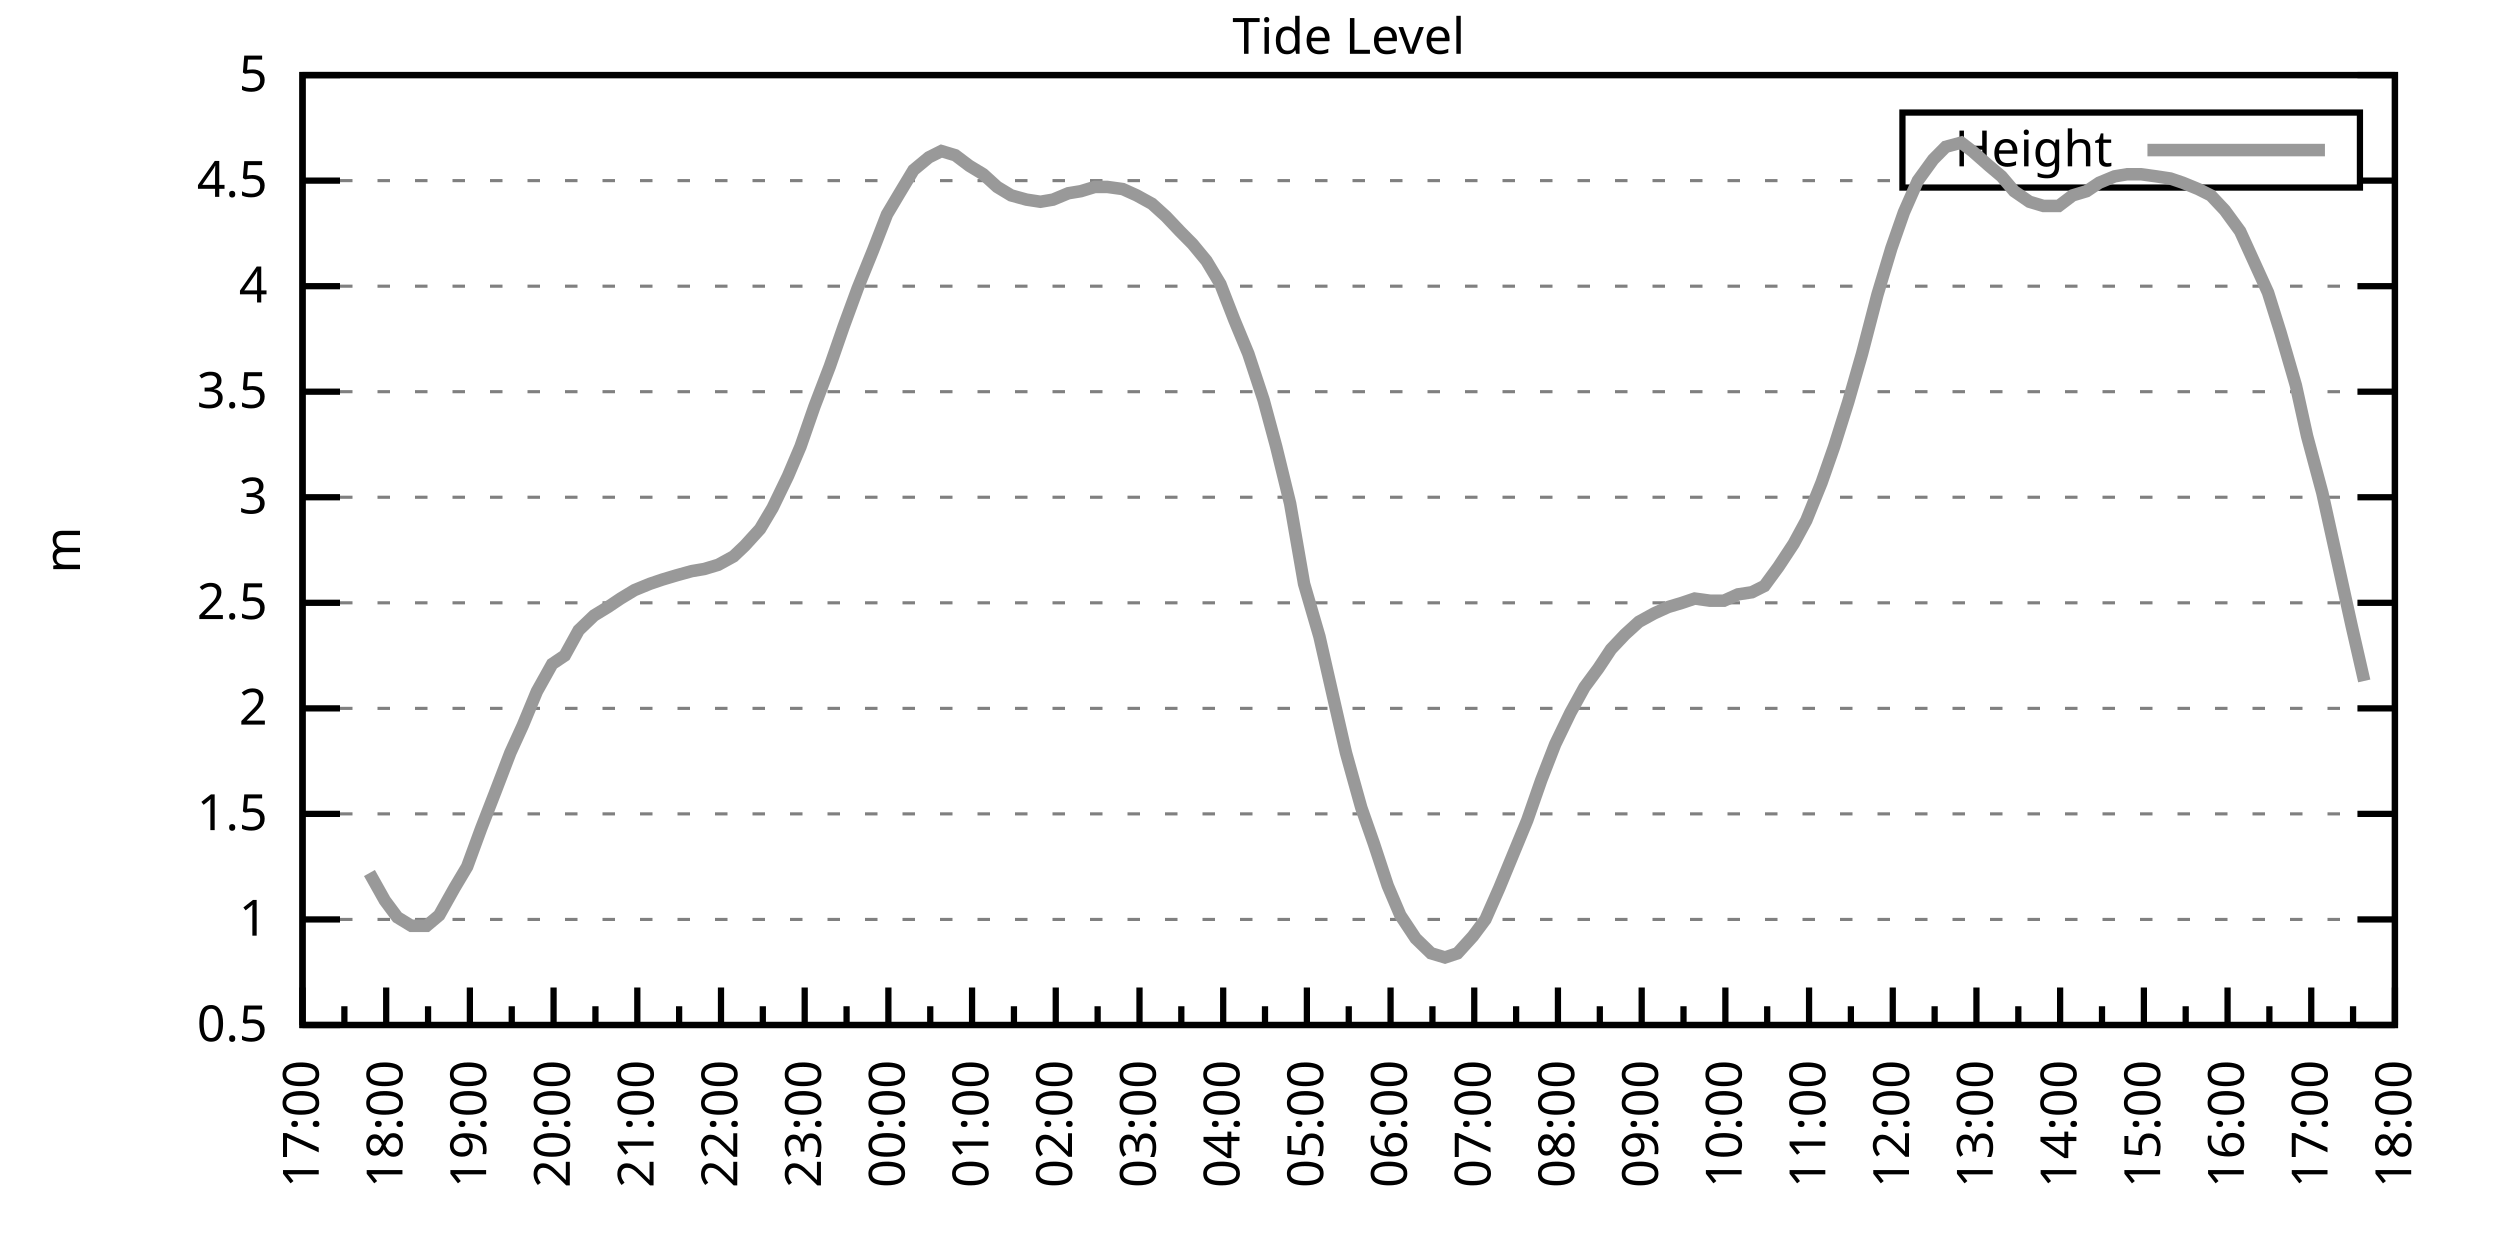
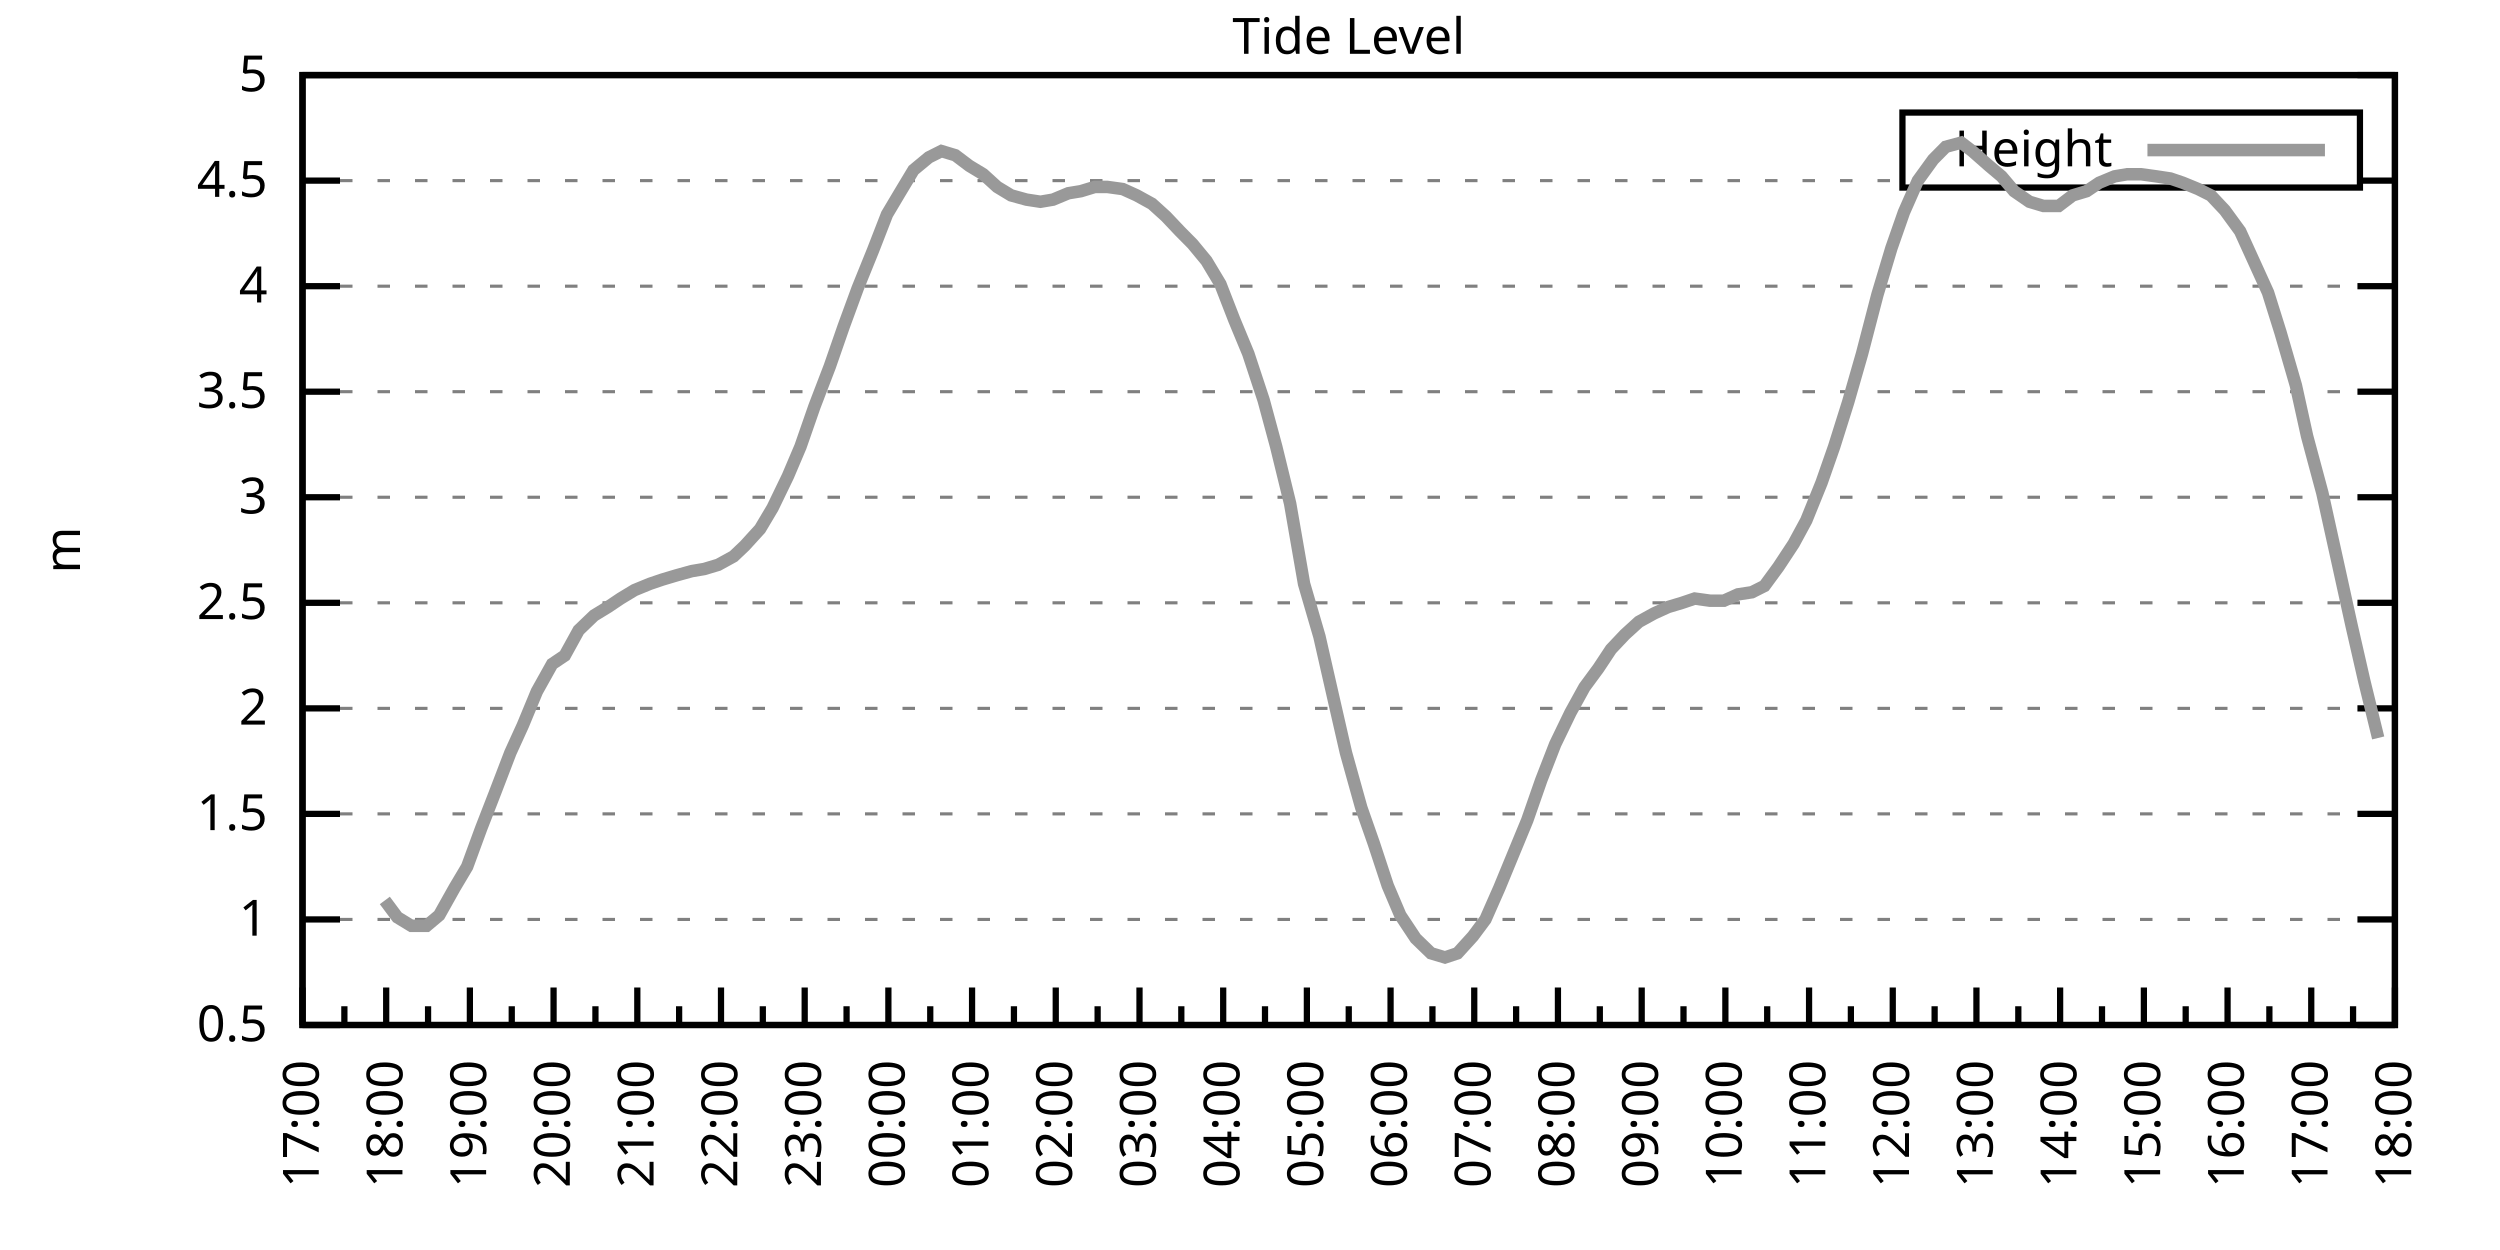
<svg xmlns="http://www.w3.org/2000/svg" xmlns:xlink="http://www.w3.org/1999/xlink" width="400" height="200" viewBox="0 0 400 200">
  <g id="gnuplot_canvas">
    <rect x="0" y="0" width="400" height="200" fill="none" />
    <defs>
      <circle id="gpDot" r="0.5" stroke-width="0.5" stroke="currentColor" />
      <path id="gpPt0" stroke-width="0.333" stroke="currentColor" d="M-1,0 h2 M0,-1 v2" />
      <path id="gpPt1" stroke-width="0.333" stroke="currentColor" d="M-1,-1 L1,1 M1,-1 L-1,1" />
      <path id="gpPt2" stroke-width="0.333" stroke="currentColor" d="M-1,0 L1,0 M0,-1 L0,1 M-1,-1 L1,1 M-1,1 L1,-1" />
      <rect id="gpPt3" stroke-width="0.333" stroke="currentColor" x="-1" y="-1" width="2" height="2" />
      <rect id="gpPt4" stroke-width="0.333" stroke="currentColor" fill="currentColor" x="-1" y="-1" width="2" height="2" />
      <circle id="gpPt5" stroke-width="0.333" stroke="currentColor" cx="0" cy="0" r="1" />
      <use xlink:href="#gpPt5" id="gpPt6" fill="currentColor" stroke="none" />
      <path id="gpPt7" stroke-width="0.333" stroke="currentColor" d="M0,-1.33 L-1.33,0.67 L1.33,0.67 z" />
      <use xlink:href="#gpPt7" id="gpPt8" fill="currentColor" stroke="none" />
      <use xlink:href="#gpPt7" id="gpPt9" stroke="currentColor" transform="rotate(180)" />
      <use xlink:href="#gpPt9" id="gpPt10" fill="currentColor" stroke="none" />
      <use xlink:href="#gpPt3" id="gpPt11" stroke="currentColor" transform="rotate(45)" />
      <use xlink:href="#gpPt11" id="gpPt12" fill="currentColor" stroke="none" />
      <path id="gpPt13" stroke-width="0.333" stroke="currentColor" d="M0,1.330 L1.265,0.411 L0.782,-1.067 L-0.782,-1.076 L-1.265,0.411 z" />
      <use xlink:href="#gpPt13" id="gpPt14" fill="currentColor" stroke="none" />
      <filter id="textbox" filterUnits="objectBoundingBox" x="0" y="0" height="1" width="1">
        <feFlood flood-color="white" flood-opacity="1" result="bgnd" />
        <feComposite in="SourceGraphic" in2="bgnd" operator="atop" />
      </filter>
      <filter id="greybox" filterUnits="objectBoundingBox" x="0" y="0" height="1" width="1">
        <feFlood flood-color="lightgrey" flood-opacity="1" result="grey" />
        <feComposite in="SourceGraphic" in2="grey" operator="atop" />
      </filter>
    </defs>
    <g fill="none" color="white" stroke="currentColor" stroke-width="1.00" stroke-linecap="butt" stroke-linejoin="miter">
</g>
    <g fill="none" color="black" stroke="currentColor" stroke-width="1.00" stroke-linecap="butt" stroke-linejoin="miter">
      <g stroke="none" shape-rendering="crispEdges">
        <polygon fill="rgb(255, 255, 255)" points="48.40,164.00 383.18,164.00 383.18,12.02 48.40,12.02 " />
      </g>
    </g>
    <g fill="none" color="black" stroke="currentColor" stroke-width="1.00" stroke-linecap="butt" stroke-linejoin="miter">
</g>
    <g fill="none" color="black" stroke="black" stroke-width="0.50" stroke-linecap="butt" stroke-linejoin="miter">
</g>
    <g fill="none" color="gray" stroke="currentColor" stroke-width="0.50" stroke-linecap="butt" stroke-linejoin="miter">
      <path stroke="gray" stroke-dasharray="2,4" class="gridline" d="M48.40,164.00 L383.19,164.00  " />
    </g>
    <g fill="none" color="gray" stroke="gray" stroke-width="1.00" stroke-linecap="butt" stroke-linejoin="miter">
</g>
    <g fill="none" color="black" stroke="currentColor" stroke-width="1.00" stroke-linecap="butt" stroke-linejoin="miter">
      <path stroke="black" d="M48.40,164.00 L54.40,164.00 M383.19,164.00 L377.19,164.00  " />
      <g transform="translate(42.80,166.60)" stroke="none" fill="black" font-family="Sans" font-size="8.00" text-anchor="end">
        <text>
          <tspan font-family="Sans"> 0.5</tspan>
        </text>
      </g>
    </g>
    <g fill="none" color="black" stroke="currentColor" stroke-width="1.00" stroke-linecap="butt" stroke-linejoin="miter">
</g>
    <g fill="none" color="black" stroke="black" stroke-width="0.50" stroke-linecap="butt" stroke-linejoin="miter">
</g>
    <g fill="none" color="gray" stroke="currentColor" stroke-width="0.50" stroke-linecap="butt" stroke-linejoin="miter">
      <path stroke="gray" stroke-dasharray="2,4" class="gridline" d="M48.40,147.11 L383.19,147.11  " />
    </g>
    <g fill="none" color="gray" stroke="gray" stroke-width="1.00" stroke-linecap="butt" stroke-linejoin="miter">
</g>
    <g fill="none" color="black" stroke="currentColor" stroke-width="1.00" stroke-linecap="butt" stroke-linejoin="miter">
      <path stroke="black" d="M48.40,147.11 L54.40,147.11 M383.19,147.11 L377.19,147.11  " />
      <g transform="translate(42.80,149.71)" stroke="none" fill="black" font-family="Sans" font-size="8.00" text-anchor="end">
        <text>
          <tspan font-family="Sans"> 1</tspan>
        </text>
      </g>
    </g>
    <g fill="none" color="black" stroke="currentColor" stroke-width="1.00" stroke-linecap="butt" stroke-linejoin="miter">
</g>
    <g fill="none" color="black" stroke="black" stroke-width="0.50" stroke-linecap="butt" stroke-linejoin="miter">
</g>
    <g fill="none" color="gray" stroke="currentColor" stroke-width="0.50" stroke-linecap="butt" stroke-linejoin="miter">
      <path stroke="gray" stroke-dasharray="2,4" class="gridline" d="M48.40,130.22 L383.19,130.22  " />
    </g>
    <g fill="none" color="gray" stroke="gray" stroke-width="1.00" stroke-linecap="butt" stroke-linejoin="miter">
</g>
    <g fill="none" color="black" stroke="currentColor" stroke-width="1.00" stroke-linecap="butt" stroke-linejoin="miter">
      <path stroke="black" d="M48.40,130.22 L54.40,130.22 M383.19,130.22 L377.19,130.22  " />
      <g transform="translate(42.80,132.82)" stroke="none" fill="black" font-family="Sans" font-size="8.00" text-anchor="end">
        <text>
          <tspan font-family="Sans"> 1.5</tspan>
        </text>
      </g>
    </g>
    <g fill="none" color="black" stroke="currentColor" stroke-width="1.00" stroke-linecap="butt" stroke-linejoin="miter">
</g>
    <g fill="none" color="black" stroke="black" stroke-width="0.50" stroke-linecap="butt" stroke-linejoin="miter">
</g>
    <g fill="none" color="gray" stroke="currentColor" stroke-width="0.50" stroke-linecap="butt" stroke-linejoin="miter">
      <path stroke="gray" stroke-dasharray="2,4" class="gridline" d="M48.40,113.34 L383.19,113.34  " />
    </g>
    <g fill="none" color="gray" stroke="gray" stroke-width="1.00" stroke-linecap="butt" stroke-linejoin="miter">
</g>
    <g fill="none" color="black" stroke="currentColor" stroke-width="1.00" stroke-linecap="butt" stroke-linejoin="miter">
      <path stroke="black" d="M48.40,113.34 L54.40,113.34 M383.19,113.34 L377.19,113.34  " />
      <g transform="translate(42.80,115.94)" stroke="none" fill="black" font-family="Sans" font-size="8.00" text-anchor="end">
        <text>
          <tspan font-family="Sans"> 2</tspan>
        </text>
      </g>
    </g>
    <g fill="none" color="black" stroke="currentColor" stroke-width="1.00" stroke-linecap="butt" stroke-linejoin="miter">
</g>
    <g fill="none" color="black" stroke="black" stroke-width="0.50" stroke-linecap="butt" stroke-linejoin="miter">
</g>
    <g fill="none" color="gray" stroke="currentColor" stroke-width="0.50" stroke-linecap="butt" stroke-linejoin="miter">
      <path stroke="gray" stroke-dasharray="2,4" class="gridline" d="M48.40,96.45 L383.19,96.45  " />
    </g>
    <g fill="none" color="gray" stroke="gray" stroke-width="1.00" stroke-linecap="butt" stroke-linejoin="miter">
</g>
    <g fill="none" color="black" stroke="currentColor" stroke-width="1.00" stroke-linecap="butt" stroke-linejoin="miter">
      <path stroke="black" d="M48.40,96.45 L54.40,96.45 M383.19,96.45 L377.19,96.45  " />
      <g transform="translate(42.80,99.05)" stroke="none" fill="black" font-family="Sans" font-size="8.00" text-anchor="end">
        <text>
          <tspan font-family="Sans"> 2.5</tspan>
        </text>
      </g>
    </g>
    <g fill="none" color="black" stroke="currentColor" stroke-width="1.00" stroke-linecap="butt" stroke-linejoin="miter">
</g>
    <g fill="none" color="black" stroke="black" stroke-width="0.50" stroke-linecap="butt" stroke-linejoin="miter">
</g>
    <g fill="none" color="gray" stroke="currentColor" stroke-width="0.50" stroke-linecap="butt" stroke-linejoin="miter">
      <path stroke="gray" stroke-dasharray="2,4" class="gridline" d="M48.40,79.56 L383.19,79.56  " />
    </g>
    <g fill="none" color="gray" stroke="gray" stroke-width="1.00" stroke-linecap="butt" stroke-linejoin="miter">
</g>
    <g fill="none" color="black" stroke="currentColor" stroke-width="1.00" stroke-linecap="butt" stroke-linejoin="miter">
      <path stroke="black" d="M48.40,79.56 L54.40,79.56 M383.19,79.56 L377.19,79.56  " />
      <g transform="translate(42.80,82.16)" stroke="none" fill="black" font-family="Sans" font-size="8.00" text-anchor="end">
        <text>
          <tspan font-family="Sans"> 3</tspan>
        </text>
      </g>
    </g>
    <g fill="none" color="black" stroke="currentColor" stroke-width="1.00" stroke-linecap="butt" stroke-linejoin="miter">
</g>
    <g fill="none" color="black" stroke="black" stroke-width="0.50" stroke-linecap="butt" stroke-linejoin="miter">
</g>
    <g fill="none" color="gray" stroke="currentColor" stroke-width="0.50" stroke-linecap="butt" stroke-linejoin="miter">
      <path stroke="gray" stroke-dasharray="2,4" class="gridline" d="M48.40,62.67 L383.19,62.67  " />
    </g>
    <g fill="none" color="gray" stroke="gray" stroke-width="1.00" stroke-linecap="butt" stroke-linejoin="miter">
</g>
    <g fill="none" color="black" stroke="currentColor" stroke-width="1.00" stroke-linecap="butt" stroke-linejoin="miter">
      <path stroke="black" d="M48.40,62.67 L54.40,62.67 M383.19,62.67 L377.19,62.67  " />
      <g transform="translate(42.80,65.27)" stroke="none" fill="black" font-family="Sans" font-size="8.00" text-anchor="end">
        <text>
          <tspan font-family="Sans"> 3.5</tspan>
        </text>
      </g>
    </g>
    <g fill="none" color="black" stroke="currentColor" stroke-width="1.00" stroke-linecap="butt" stroke-linejoin="miter">
</g>
    <g fill="none" color="black" stroke="black" stroke-width="0.50" stroke-linecap="butt" stroke-linejoin="miter">
</g>
    <g fill="none" color="gray" stroke="currentColor" stroke-width="0.50" stroke-linecap="butt" stroke-linejoin="miter">
      <path stroke="gray" stroke-dasharray="2,4" class="gridline" d="M48.40,45.79 L383.19,45.79  " />
    </g>
    <g fill="none" color="gray" stroke="gray" stroke-width="1.00" stroke-linecap="butt" stroke-linejoin="miter">
</g>
    <g fill="none" color="black" stroke="currentColor" stroke-width="1.00" stroke-linecap="butt" stroke-linejoin="miter">
      <path stroke="black" d="M48.40,45.79 L54.40,45.79 M383.19,45.79 L377.19,45.79  " />
      <g transform="translate(42.80,48.39)" stroke="none" fill="black" font-family="Sans" font-size="8.00" text-anchor="end">
        <text>
          <tspan font-family="Sans"> 4</tspan>
        </text>
      </g>
    </g>
    <g fill="none" color="black" stroke="currentColor" stroke-width="1.00" stroke-linecap="butt" stroke-linejoin="miter">
</g>
    <g fill="none" color="black" stroke="black" stroke-width="0.50" stroke-linecap="butt" stroke-linejoin="miter">
</g>
    <g fill="none" color="gray" stroke="currentColor" stroke-width="0.50" stroke-linecap="butt" stroke-linejoin="miter">
      <path stroke="gray" stroke-dasharray="2,4" class="gridline" d="M48.40,28.90 L304.39,28.90 M377.59,28.90 L383.19,28.90  " />
    </g>
    <g fill="none" color="gray" stroke="gray" stroke-width="1.00" stroke-linecap="butt" stroke-linejoin="miter">
</g>
    <g fill="none" color="black" stroke="currentColor" stroke-width="1.00" stroke-linecap="butt" stroke-linejoin="miter">
      <path stroke="black" d="M48.40,28.90 L54.40,28.90 M383.19,28.90 L377.19,28.90  " />
      <g transform="translate(42.80,31.50)" stroke="none" fill="black" font-family="Sans" font-size="8.00" text-anchor="end">
        <text>
          <tspan font-family="Sans"> 4.5</tspan>
        </text>
      </g>
    </g>
    <g fill="none" color="black" stroke="currentColor" stroke-width="1.00" stroke-linecap="butt" stroke-linejoin="miter">
</g>
    <g fill="none" color="black" stroke="black" stroke-width="0.50" stroke-linecap="butt" stroke-linejoin="miter">
</g>
    <g fill="none" color="gray" stroke="currentColor" stroke-width="0.50" stroke-linecap="butt" stroke-linejoin="miter">
      <path stroke="gray" stroke-dasharray="2,4" class="gridline" d="M48.40,12.01 L383.19,12.01  " />
    </g>
    <g fill="none" color="gray" stroke="gray" stroke-width="1.00" stroke-linecap="butt" stroke-linejoin="miter">
</g>
    <g fill="none" color="black" stroke="currentColor" stroke-width="1.00" stroke-linecap="butt" stroke-linejoin="miter">
      <path stroke="black" d="M48.40,12.01 L54.40,12.01 M383.19,12.01 L377.19,12.01  " />
      <g transform="translate(42.80,14.61)" stroke="none" fill="black" font-family="Sans" font-size="8.00" text-anchor="end">
        <text>
          <tspan font-family="Sans"> 5</tspan>
        </text>
      </g>
    </g>
    <g fill="none" color="black" stroke="currentColor" stroke-width="1.00" stroke-linecap="butt" stroke-linejoin="miter">
      <path stroke="black" d="M48.40,164.00 L48.40,158.00  " />
      <g transform="translate(51.00,169.60) rotate(270)" stroke="none" fill="black" font-family="Sans" font-size="8.00" text-anchor="end">
        <text>
          <tspan font-family="Sans">17:00</tspan>
        </text>
      </g>
    </g>
    <g fill="none" color="black" stroke="currentColor" stroke-width="1.00" stroke-linecap="butt" stroke-linejoin="miter">
      <path stroke="black" d="M55.10,164.00 L55.10,161.00 M61.79,164.00 L61.79,158.00  " />
      <g transform="translate(64.39,169.60) rotate(270)" stroke="none" fill="black" font-family="Sans" font-size="8.00" text-anchor="end">
        <text>
          <tspan font-family="Sans">18:00</tspan>
        </text>
      </g>
    </g>
    <g fill="none" color="black" stroke="currentColor" stroke-width="1.00" stroke-linecap="butt" stroke-linejoin="miter">
      <path stroke="black" d="M68.49,164.00 L68.49,161.00 M75.18,164.00 L75.18,158.00  " />
      <g transform="translate(77.78,169.60) rotate(270)" stroke="none" fill="black" font-family="Sans" font-size="8.00" text-anchor="end">
        <text>
          <tspan font-family="Sans">19:00</tspan>
        </text>
      </g>
    </g>
    <g fill="none" color="black" stroke="currentColor" stroke-width="1.00" stroke-linecap="butt" stroke-linejoin="miter">
      <path stroke="black" d="M81.88,164.00 L81.88,161.00 M88.57,164.00 L88.57,158.00  " />
      <g transform="translate(91.17,169.60) rotate(270)" stroke="none" fill="black" font-family="Sans" font-size="8.00" text-anchor="end">
        <text>
          <tspan font-family="Sans">20:00</tspan>
        </text>
      </g>
    </g>
    <g fill="none" color="black" stroke="currentColor" stroke-width="1.00" stroke-linecap="butt" stroke-linejoin="miter">
      <path stroke="black" d="M95.27,164.00 L95.27,161.00 M101.97,164.00 L101.97,158.00  " />
      <g transform="translate(104.57,169.60) rotate(270)" stroke="none" fill="black" font-family="Sans" font-size="8.00" text-anchor="end">
        <text>
          <tspan font-family="Sans">21:00</tspan>
        </text>
      </g>
    </g>
    <g fill="none" color="black" stroke="currentColor" stroke-width="1.00" stroke-linecap="butt" stroke-linejoin="miter">
      <path stroke="black" d="M108.66,164.00 L108.66,161.00 M115.36,164.00 L115.36,158.00  " />
      <g transform="translate(117.96,169.60) rotate(270)" stroke="none" fill="black" font-family="Sans" font-size="8.00" text-anchor="end">
        <text>
          <tspan font-family="Sans">22:00</tspan>
        </text>
      </g>
    </g>
    <g fill="none" color="black" stroke="currentColor" stroke-width="1.00" stroke-linecap="butt" stroke-linejoin="miter">
      <path stroke="black" d="M122.05,164.00 L122.05,161.00 M128.75,164.00 L128.75,158.00  " />
      <g transform="translate(131.35,169.60) rotate(270)" stroke="none" fill="black" font-family="Sans" font-size="8.00" text-anchor="end">
        <text>
          <tspan font-family="Sans">23:00</tspan>
        </text>
      </g>
    </g>
    <g fill="none" color="black" stroke="currentColor" stroke-width="1.00" stroke-linecap="butt" stroke-linejoin="miter">
      <path stroke="black" d="M135.45,164.00 L135.45,161.00 M142.14,164.00 L142.14,158.00  " />
      <g transform="translate(144.74,169.60) rotate(270)" stroke="none" fill="black" font-family="Sans" font-size="8.00" text-anchor="end">
        <text>
          <tspan font-family="Sans">00:00</tspan>
        </text>
      </g>
    </g>
    <g fill="none" color="black" stroke="currentColor" stroke-width="1.00" stroke-linecap="butt" stroke-linejoin="miter">
      <path stroke="black" d="M148.84,164.00 L148.84,161.00 M155.53,164.00 L155.53,158.00  " />
      <g transform="translate(158.13,169.60) rotate(270)" stroke="none" fill="black" font-family="Sans" font-size="8.00" text-anchor="end">
        <text>
          <tspan font-family="Sans">01:00</tspan>
        </text>
      </g>
    </g>
    <g fill="none" color="black" stroke="currentColor" stroke-width="1.00" stroke-linecap="butt" stroke-linejoin="miter">
      <path stroke="black" d="M162.23,164.00 L162.23,161.00 M168.92,164.00 L168.92,158.00  " />
      <g transform="translate(171.52,169.60) rotate(270)" stroke="none" fill="black" font-family="Sans" font-size="8.00" text-anchor="end">
        <text>
          <tspan font-family="Sans">02:00</tspan>
        </text>
      </g>
    </g>
    <g fill="none" color="black" stroke="currentColor" stroke-width="1.00" stroke-linecap="butt" stroke-linejoin="miter">
      <path stroke="black" d="M175.62,164.00 L175.62,161.00 M182.32,164.00 L182.32,158.00  " />
      <g transform="translate(184.92,169.60) rotate(270)" stroke="none" fill="black" font-family="Sans" font-size="8.00" text-anchor="end">
        <text>
          <tspan font-family="Sans">03:00</tspan>
        </text>
      </g>
    </g>
    <g fill="none" color="black" stroke="currentColor" stroke-width="1.00" stroke-linecap="butt" stroke-linejoin="miter">
      <path stroke="black" d="M189.01,164.00 L189.01,161.00 M195.71,164.00 L195.71,158.00  " />
      <g transform="translate(198.31,169.60) rotate(270)" stroke="none" fill="black" font-family="Sans" font-size="8.00" text-anchor="end">
        <text>
          <tspan font-family="Sans">04:00</tspan>
        </text>
      </g>
    </g>
    <g fill="none" color="black" stroke="currentColor" stroke-width="1.00" stroke-linecap="butt" stroke-linejoin="miter">
      <path stroke="black" d="M202.40,164.00 L202.40,161.00 M209.10,164.00 L209.10,158.00  " />
      <g transform="translate(211.70,169.60) rotate(270)" stroke="none" fill="black" font-family="Sans" font-size="8.00" text-anchor="end">
        <text>
          <tspan font-family="Sans">05:00</tspan>
        </text>
      </g>
    </g>
    <g fill="none" color="black" stroke="currentColor" stroke-width="1.00" stroke-linecap="butt" stroke-linejoin="miter">
      <path stroke="black" d="M215.80,164.00 L215.80,161.00 M222.49,164.00 L222.49,158.00  " />
      <g transform="translate(225.09,169.60) rotate(270)" stroke="none" fill="black" font-family="Sans" font-size="8.00" text-anchor="end">
        <text>
          <tspan font-family="Sans">06:00</tspan>
        </text>
      </g>
    </g>
    <g fill="none" color="black" stroke="currentColor" stroke-width="1.00" stroke-linecap="butt" stroke-linejoin="miter">
      <path stroke="black" d="M229.19,164.00 L229.19,161.00 M235.88,164.00 L235.88,158.00  " />
      <g transform="translate(238.48,169.60) rotate(270)" stroke="none" fill="black" font-family="Sans" font-size="8.00" text-anchor="end">
        <text>
          <tspan font-family="Sans">07:00</tspan>
        </text>
      </g>
    </g>
    <g fill="none" color="black" stroke="currentColor" stroke-width="1.00" stroke-linecap="butt" stroke-linejoin="miter">
      <path stroke="black" d="M242.58,164.00 L242.58,161.00 M249.27,164.00 L249.27,158.00  " />
      <g transform="translate(251.87,169.60) rotate(270)" stroke="none" fill="black" font-family="Sans" font-size="8.00" text-anchor="end">
        <text>
          <tspan font-family="Sans">08:00</tspan>
        </text>
      </g>
    </g>
    <g fill="none" color="black" stroke="currentColor" stroke-width="1.00" stroke-linecap="butt" stroke-linejoin="miter">
      <path stroke="black" d="M255.97,164.00 L255.97,161.00 M262.67,164.00 L262.67,158.00  " />
      <g transform="translate(265.27,169.60) rotate(270)" stroke="none" fill="black" font-family="Sans" font-size="8.00" text-anchor="end">
        <text>
          <tspan font-family="Sans">09:00</tspan>
        </text>
      </g>
    </g>
    <g fill="none" color="black" stroke="currentColor" stroke-width="1.00" stroke-linecap="butt" stroke-linejoin="miter">
      <path stroke="black" d="M269.36,164.00 L269.36,161.00 M276.06,164.00 L276.06,158.00  " />
      <g transform="translate(278.66,169.60) rotate(270)" stroke="none" fill="black" font-family="Sans" font-size="8.00" text-anchor="end">
        <text>
          <tspan font-family="Sans">10:00</tspan>
        </text>
      </g>
    </g>
    <g fill="none" color="black" stroke="currentColor" stroke-width="1.00" stroke-linecap="butt" stroke-linejoin="miter">
      <path stroke="black" d="M282.75,164.00 L282.75,161.00 M289.45,164.00 L289.45,158.00  " />
      <g transform="translate(292.05,169.60) rotate(270)" stroke="none" fill="black" font-family="Sans" font-size="8.00" text-anchor="end">
        <text>
          <tspan font-family="Sans">11:00</tspan>
        </text>
      </g>
    </g>
    <g fill="none" color="black" stroke="currentColor" stroke-width="1.00" stroke-linecap="butt" stroke-linejoin="miter">
      <path stroke="black" d="M296.14,164.00 L296.14,161.00 M302.84,164.00 L302.84,158.00  " />
      <g transform="translate(305.44,169.60) rotate(270)" stroke="none" fill="black" font-family="Sans" font-size="8.00" text-anchor="end">
        <text>
          <tspan font-family="Sans">12:00</tspan>
        </text>
      </g>
    </g>
    <g fill="none" color="black" stroke="currentColor" stroke-width="1.00" stroke-linecap="butt" stroke-linejoin="miter">
      <path stroke="black" d="M309.54,164.00 L309.54,161.00 M316.23,164.00 L316.23,158.00  " />
      <g transform="translate(318.83,169.60) rotate(270)" stroke="none" fill="black" font-family="Sans" font-size="8.00" text-anchor="end">
        <text>
          <tspan font-family="Sans">13:00</tspan>
        </text>
      </g>
    </g>
    <g fill="none" color="black" stroke="currentColor" stroke-width="1.00" stroke-linecap="butt" stroke-linejoin="miter">
      <path stroke="black" d="M322.93,164.00 L322.93,161.00 M329.62,164.00 L329.62,158.00  " />
      <g transform="translate(332.22,169.60) rotate(270)" stroke="none" fill="black" font-family="Sans" font-size="8.00" text-anchor="end">
        <text>
          <tspan font-family="Sans">14:00</tspan>
        </text>
      </g>
    </g>
    <g fill="none" color="black" stroke="currentColor" stroke-width="1.00" stroke-linecap="butt" stroke-linejoin="miter">
      <path stroke="black" d="M336.32,164.00 L336.32,161.00 M343.02,164.00 L343.02,158.00  " />
      <g transform="translate(345.62,169.60) rotate(270)" stroke="none" fill="black" font-family="Sans" font-size="8.00" text-anchor="end">
        <text>
          <tspan font-family="Sans">15:00</tspan>
        </text>
      </g>
    </g>
    <g fill="none" color="black" stroke="currentColor" stroke-width="1.00" stroke-linecap="butt" stroke-linejoin="miter">
      <path stroke="black" d="M349.71,164.00 L349.71,161.00 M356.41,164.00 L356.41,158.00  " />
      <g transform="translate(359.01,169.60) rotate(270)" stroke="none" fill="black" font-family="Sans" font-size="8.00" text-anchor="end">
        <text>
          <tspan font-family="Sans">16:00</tspan>
        </text>
      </g>
    </g>
    <g fill="none" color="black" stroke="currentColor" stroke-width="1.00" stroke-linecap="butt" stroke-linejoin="miter">
      <path stroke="black" d="M363.10,164.00 L363.10,161.00 M369.80,164.00 L369.80,158.00  " />
      <g transform="translate(372.40,169.60) rotate(270)" stroke="none" fill="black" font-family="Sans" font-size="8.00" text-anchor="end">
        <text>
          <tspan font-family="Sans">17:00</tspan>
        </text>
      </g>
    </g>
    <g fill="none" color="black" stroke="currentColor" stroke-width="1.00" stroke-linecap="butt" stroke-linejoin="miter">
      <path stroke="black" d="M376.49,164.00 L376.49,161.00 M383.19,164.00 L383.19,158.00  " />
      <g transform="translate(385.79,169.60) rotate(270)" stroke="none" fill="black" font-family="Sans" font-size="8.00" text-anchor="end">
        <text>
          <tspan font-family="Sans">18:00</tspan>
        </text>
      </g>
    </g>
    <g fill="none" color="black" stroke="currentColor" stroke-width="1.00" stroke-linecap="butt" stroke-linejoin="miter">
</g>
    <g fill="none" color="black" stroke="currentColor" stroke-width="1.00" stroke-linecap="butt" stroke-linejoin="miter">
      <path stroke="black" d="M48.40,12.01 L48.40,164.00 L383.19,164.00 L383.19,12.01 L48.40,12.01 Z  " />
    </g>
    <g fill="none" color="black" stroke="currentColor" stroke-width="1.00" stroke-linecap="butt" stroke-linejoin="miter">
      <g transform="translate(12.80,88.01) rotate(270)" stroke="none" fill="black" font-family="Sans" font-size="8.00" text-anchor="middle">
        <text>
          <tspan font-family="Sans">m</tspan>
        </text>
      </g>
    </g>
    <g fill="none" color="black" stroke="currentColor" stroke-width="1.00" stroke-linecap="butt" stroke-linejoin="miter">
</g>
    <g fill="none" color="black" stroke="currentColor" stroke-width="1.00" stroke-linecap="butt" stroke-linejoin="miter">
      <path stroke="black" d="M304.39,30.01 L304.39,18.01 L377.59,18.01 L377.59,30.01 L304.39,30.01 Z  " />
    </g>
    <g id="Tide_level_plot_1">
      <g fill="none" color="white" stroke="black" stroke-width="2.00" stroke-linecap="butt" stroke-linejoin="miter">
</g>
      <g fill="none" color="black" stroke="currentColor" stroke-width="2.00" stroke-linecap="butt" stroke-linejoin="miter">
        <g transform="translate(337.99,26.61)" stroke="none" fill="black" font-family="Sans" font-size="8.00" text-anchor="end">
          <text>
            <tspan font-family="Sans">Height</tspan>
          </text>
        </g>
      </g>
      <g fill="none" color="black" stroke="currentColor" stroke-width="2.00" stroke-linecap="butt" stroke-linejoin="miter">
-         <path stroke="rgb(153, 153, 153)" d="M343.59,24.01 L371.99,24.01 M59.11,139.68 L61.57,144.07 L63.58,146.77 L65.81,148.13 L68.26,148.13 L70.27,146.44   L72.73,142.05 L74.74,138.67 L76.97,132.59 L79.20,126.85 L81.66,120.43 L83.66,116.04 L85.90,110.63 L88.35,106.24   L90.36,104.89 L92.59,100.84 L95.05,98.48 L97.28,97.12 L99.29,95.77 L101.52,94.42 L103.98,93.41 L105.98,92.73   L108.22,92.06 L110.67,91.38 L112.68,91.04 L114.91,90.37 L117.37,89.02 L119.15,87.33 L121.61,84.63 L123.62,81.25   L126.07,76.18 L128.08,71.45 L130.31,65.04 L132.77,58.62 L135.00,52.20 L137.23,46.12 L139.69,40.04 L141.92,34.30   L143.93,30.92 L146.16,27.21 L148.61,25.18 L150.62,24.17 L152.85,24.84 L155.09,26.53 L157.32,27.88 L159.55,29.91   L161.78,31.26 L164.24,31.94 L166.47,32.28 L168.48,31.94 L170.93,30.92 L172.94,30.59 L175.17,29.91 L177.18,29.91   L179.64,30.25 L181.87,31.26 L184.32,32.61 L186.56,34.64 L188.79,37.00 L190.80,39.03 L193.03,41.73 L195.26,45.45   L197.49,51.19 L199.73,56.59 L202.18,64.02 L204.19,71.45 L206.42,80.57 L208.65,93.41 L211.11,101.85 L213.34,111.65   L215.35,120.43 L217.80,129.21 L219.81,134.95 L222.04,141.71 L224.05,146.44 L226.51,150.15 L228.96,152.52 L231.20,153.19   L233.20,152.52 L235.66,149.81 L237.67,147.11 L239.90,142.05 L242.13,136.64 L244.36,131.24 L246.60,124.82 L248.83,119.08   L251.28,114.01 L253.51,109.96 L255.75,106.92 L257.76,103.88 L259.99,101.52 L262.22,99.49 L264.67,98.14 L266.91,97.12   L269.14,96.45 L271.15,95.77 L273.60,96.11 L275.83,96.11 L278.07,95.10 L280.30,94.76 L282.31,93.75 L284.54,90.71   L286.99,86.99 L289.00,83.28 L291.46,77.20 L293.47,71.45 L295.70,64.36 L297.93,56.59 L300.39,47.14 L302.62,39.71   L304.63,33.96 L306.86,28.90 L309.31,25.52 L311.32,23.49 L313.78,22.82 L315.56,24.17 L318.24,26.53 L320.25,28.22   L322.26,30.59 L324.71,32.28 L326.95,32.95 L329.40,32.95 L331.63,31.26 L333.86,30.59 L335.87,29.24 L338.33,28.22   L340.34,27.88 L342.57,27.88 L345.02,28.22 L347.26,28.56 L349.26,29.24 L351.72,30.25 L353.73,31.26 L355.96,33.63   L358.42,37.00 L360.42,41.39 L362.88,46.80 L364.89,53.22 L367.34,61.66 L369.13,69.77 L371.58,78.89 L374.04,90.03   L376.27,100.16 L378.28,108.95  " />
+         <path stroke="rgb(153, 153, 153)" d="M343.59,24.01 L371.99,24.01 M61.57,144.07 L63.58,146.77 L65.81,148.13 L68.26,148.13 L70.27,146.44 L72.73,142.05   L74.74,138.67 L76.97,132.59 L79.20,126.85 L81.66,120.43 L83.66,116.04 L85.90,110.63 L88.35,106.24 L90.36,104.89   L92.59,100.84 L95.05,98.48 L97.28,97.12 L99.29,95.77 L101.52,94.42 L103.98,93.41 L105.98,92.73 L108.22,92.06   L110.67,91.38 L112.68,91.04 L114.91,90.37 L117.37,89.02 L119.15,87.33 L121.61,84.63 L123.62,81.25 L126.07,76.18   L128.08,71.45 L130.31,65.04 L132.77,58.62 L135.00,52.20 L137.23,46.12 L139.69,40.04 L141.92,34.30 L143.93,30.92   L146.16,27.21 L148.61,25.18 L150.62,24.17 L152.85,24.84 L155.09,26.53 L157.32,27.88 L159.55,29.91 L161.78,31.26   L164.24,31.94 L166.47,32.28 L168.48,31.94 L170.93,30.92 L172.94,30.59 L175.17,29.91 L177.18,29.91 L179.64,30.25   L181.87,31.26 L184.32,32.61 L186.56,34.64 L188.79,37.00 L190.80,39.03 L193.03,41.73 L195.26,45.45 L197.49,51.19   L199.73,56.59 L202.18,64.02 L204.19,71.45 L206.42,80.57 L208.65,93.41 L211.11,101.85 L213.34,111.65 L215.35,120.43   L217.80,129.21 L219.81,134.95 L222.04,141.71 L224.05,146.44 L226.51,150.15 L228.96,152.52 L231.20,153.19 L233.20,152.52   L235.66,149.81 L237.67,147.11 L239.90,142.05 L242.13,136.64 L244.36,131.24 L246.60,124.82 L248.83,119.08 L251.28,114.01   L253.51,109.96 L255.75,106.92 L257.76,103.88 L259.99,101.52 L262.22,99.49 L264.67,98.14 L266.91,97.12 L269.14,96.45   L271.15,95.77 L273.60,96.11 L275.83,96.11 L278.07,95.10 L280.30,94.76 L282.31,93.75 L284.54,90.71 L286.99,86.99   L289.00,83.28 L291.46,77.20 L293.47,71.45 L295.70,64.36 L297.93,56.59 L300.39,47.14 L302.62,39.71 L304.63,33.96   L306.86,28.90 L309.31,25.52 L311.32,23.49 L313.78,22.82 L315.56,24.17 L318.24,26.53 L320.25,28.22 L322.26,30.59   L324.71,32.28 L326.95,32.95 L329.40,32.95 L331.63,31.26 L333.86,30.59 L335.87,29.24 L338.33,28.22 L340.34,27.88   L342.57,27.88 L345.02,28.22 L347.26,28.56 L349.26,29.24 L351.72,30.25 L353.73,31.26 L355.96,33.63 L358.42,37.00   L360.42,41.39 L362.88,46.80 L364.89,53.22 L367.34,61.66 L369.13,69.77 L371.58,78.89 L374.04,90.03 L376.27,100.16   L378.28,108.95 L380.51,118.07  " />
      </g>
    </g>
    <g fill="none" color="black" stroke="currentColor" stroke-width="2.00" stroke-linecap="butt" stroke-linejoin="miter">
</g>
    <g fill="none" color="black" stroke="black" stroke-width="1.00" stroke-linecap="butt" stroke-linejoin="miter">
</g>
    <g fill="none" color="black" stroke="currentColor" stroke-width="1.00" stroke-linecap="butt" stroke-linejoin="miter">
      <path stroke="black" d="M48.40,12.01 L48.40,164.00 L383.19,164.00 L383.19,12.01 L48.40,12.01 Z  " />
    </g>
    <g fill="none" color="black" stroke="currentColor" stroke-width="1.00" stroke-linecap="butt" stroke-linejoin="miter">
      <g transform="translate(215.79,8.61)" stroke="none" fill="black" font-family="Sans" font-size="8.00" text-anchor="middle">
        <text>
          <tspan font-family="Sans">Tide Level</tspan>
        </text>
      </g>
    </g>
    <g fill="none" color="black" stroke="currentColor" stroke-width="1.00" stroke-linecap="butt" stroke-linejoin="miter">
</g>
  </g>
</svg>
